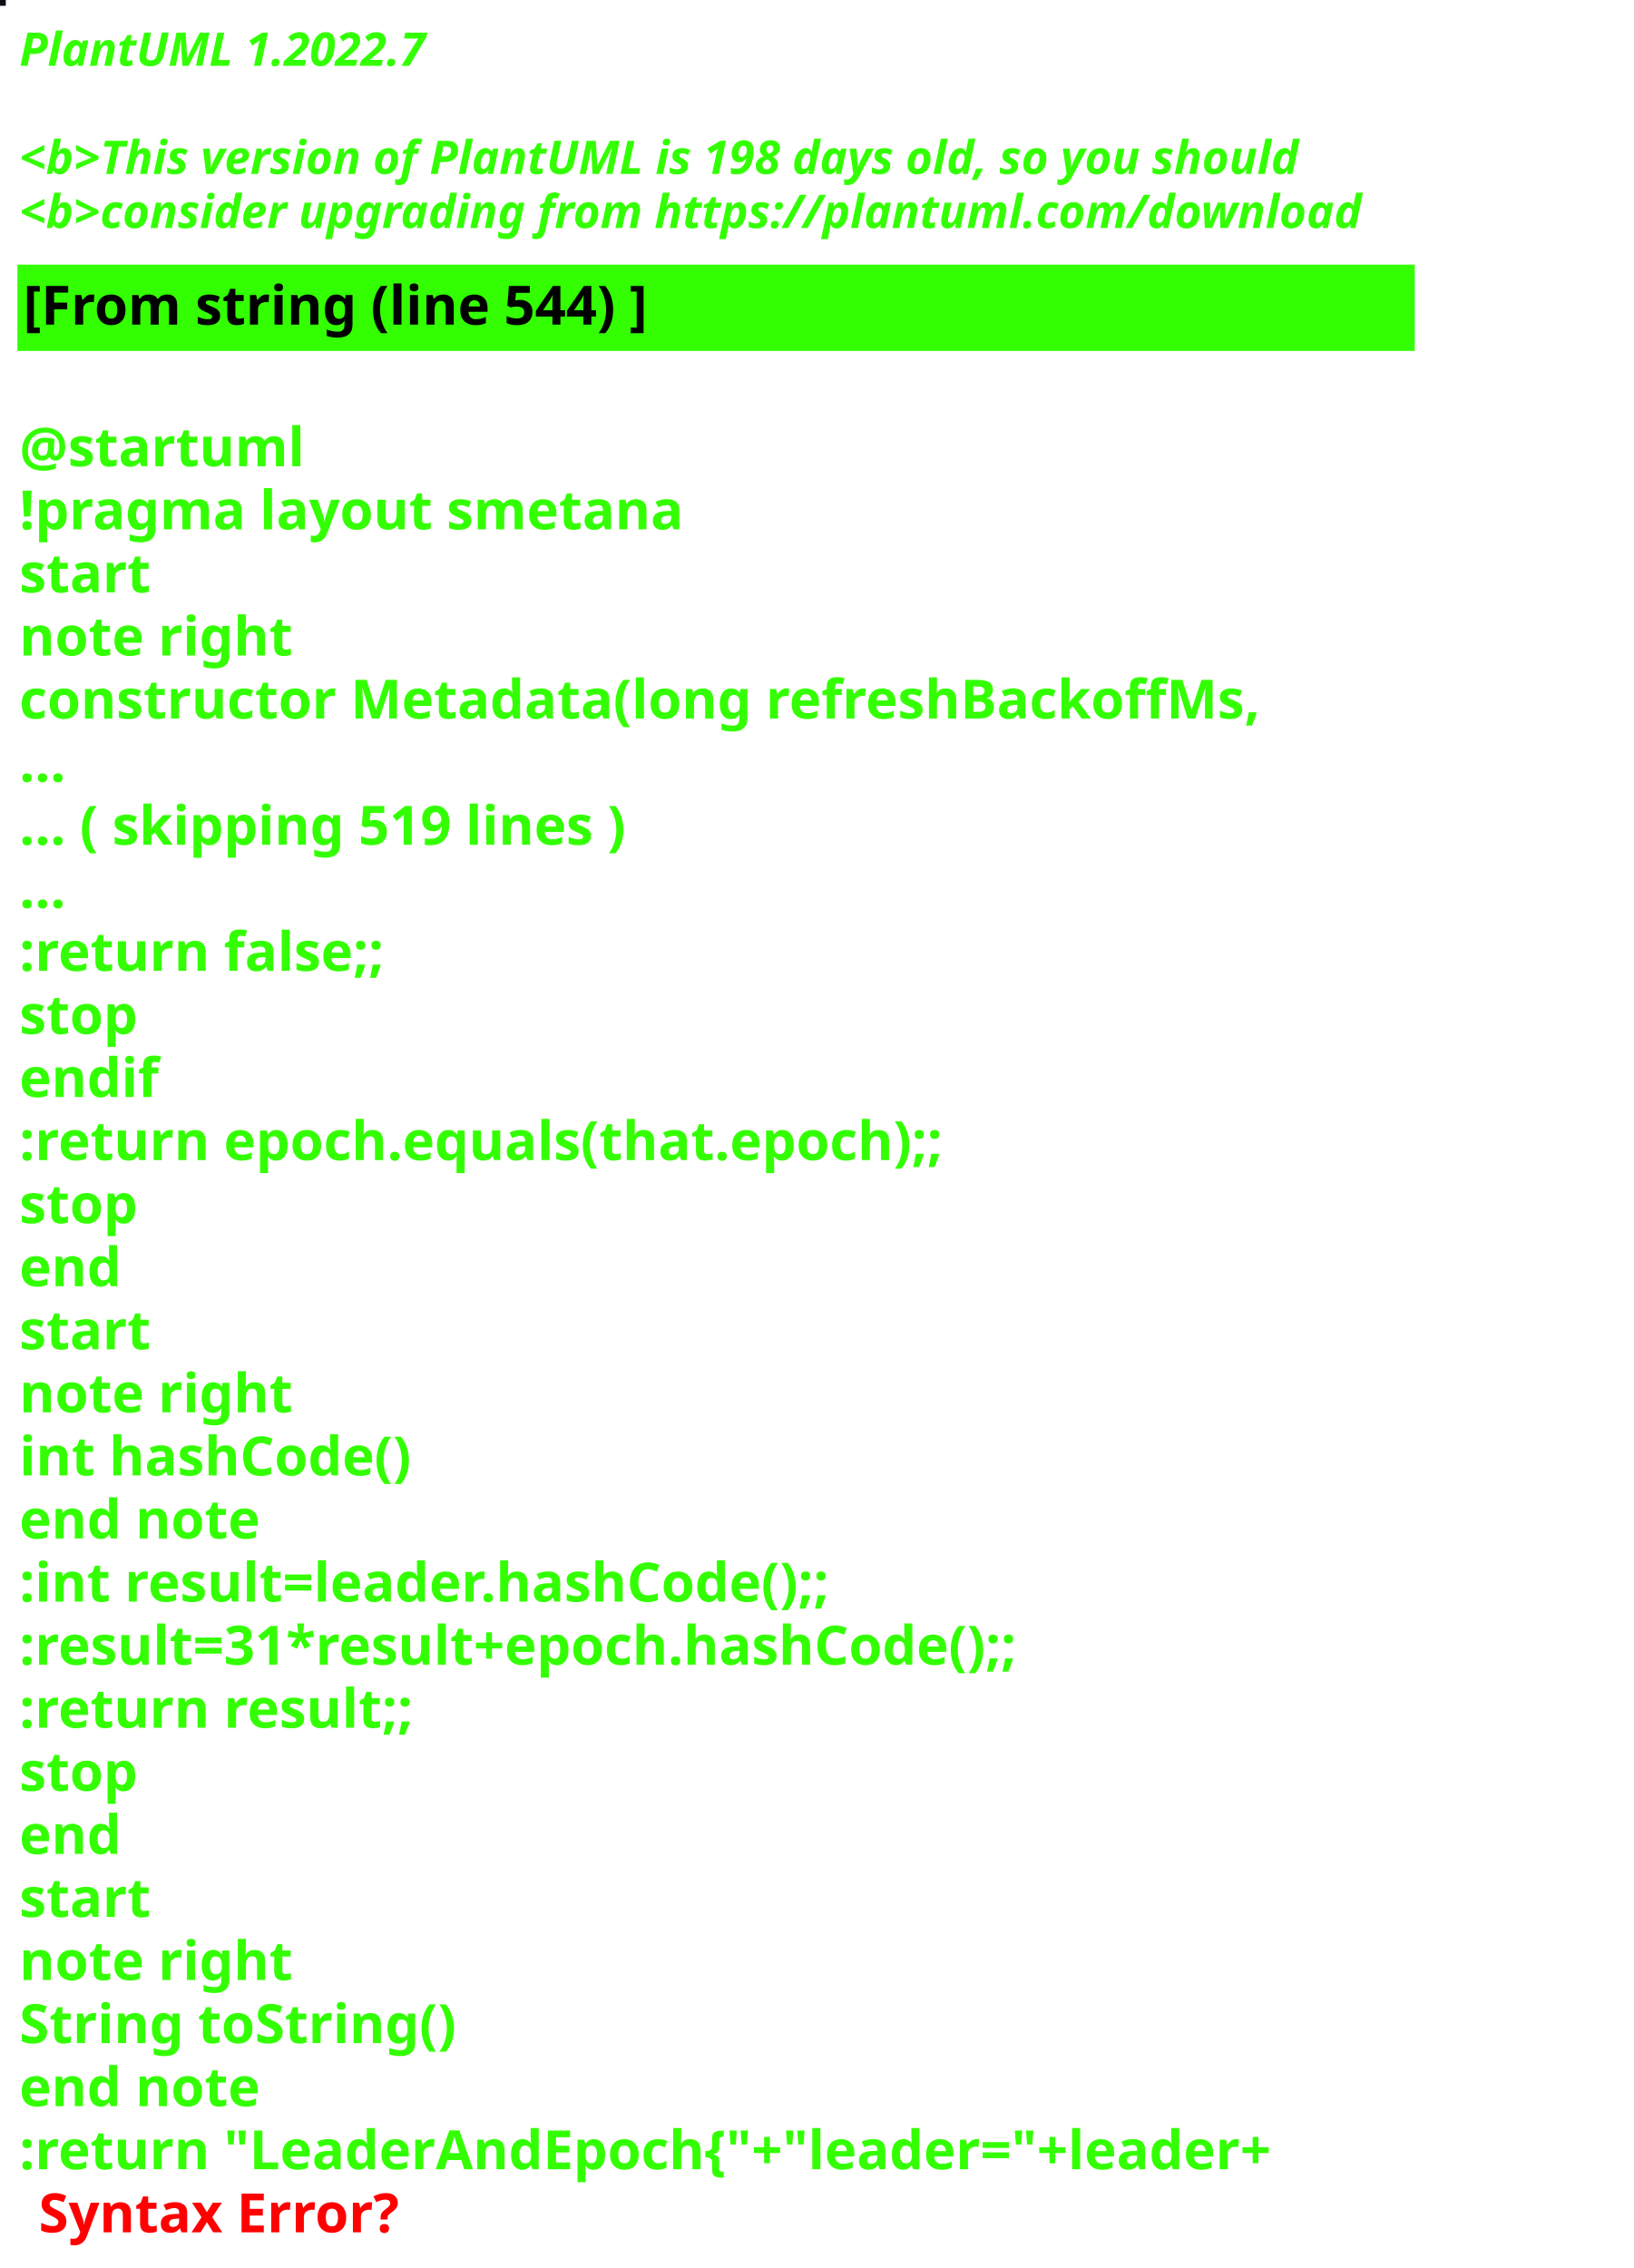
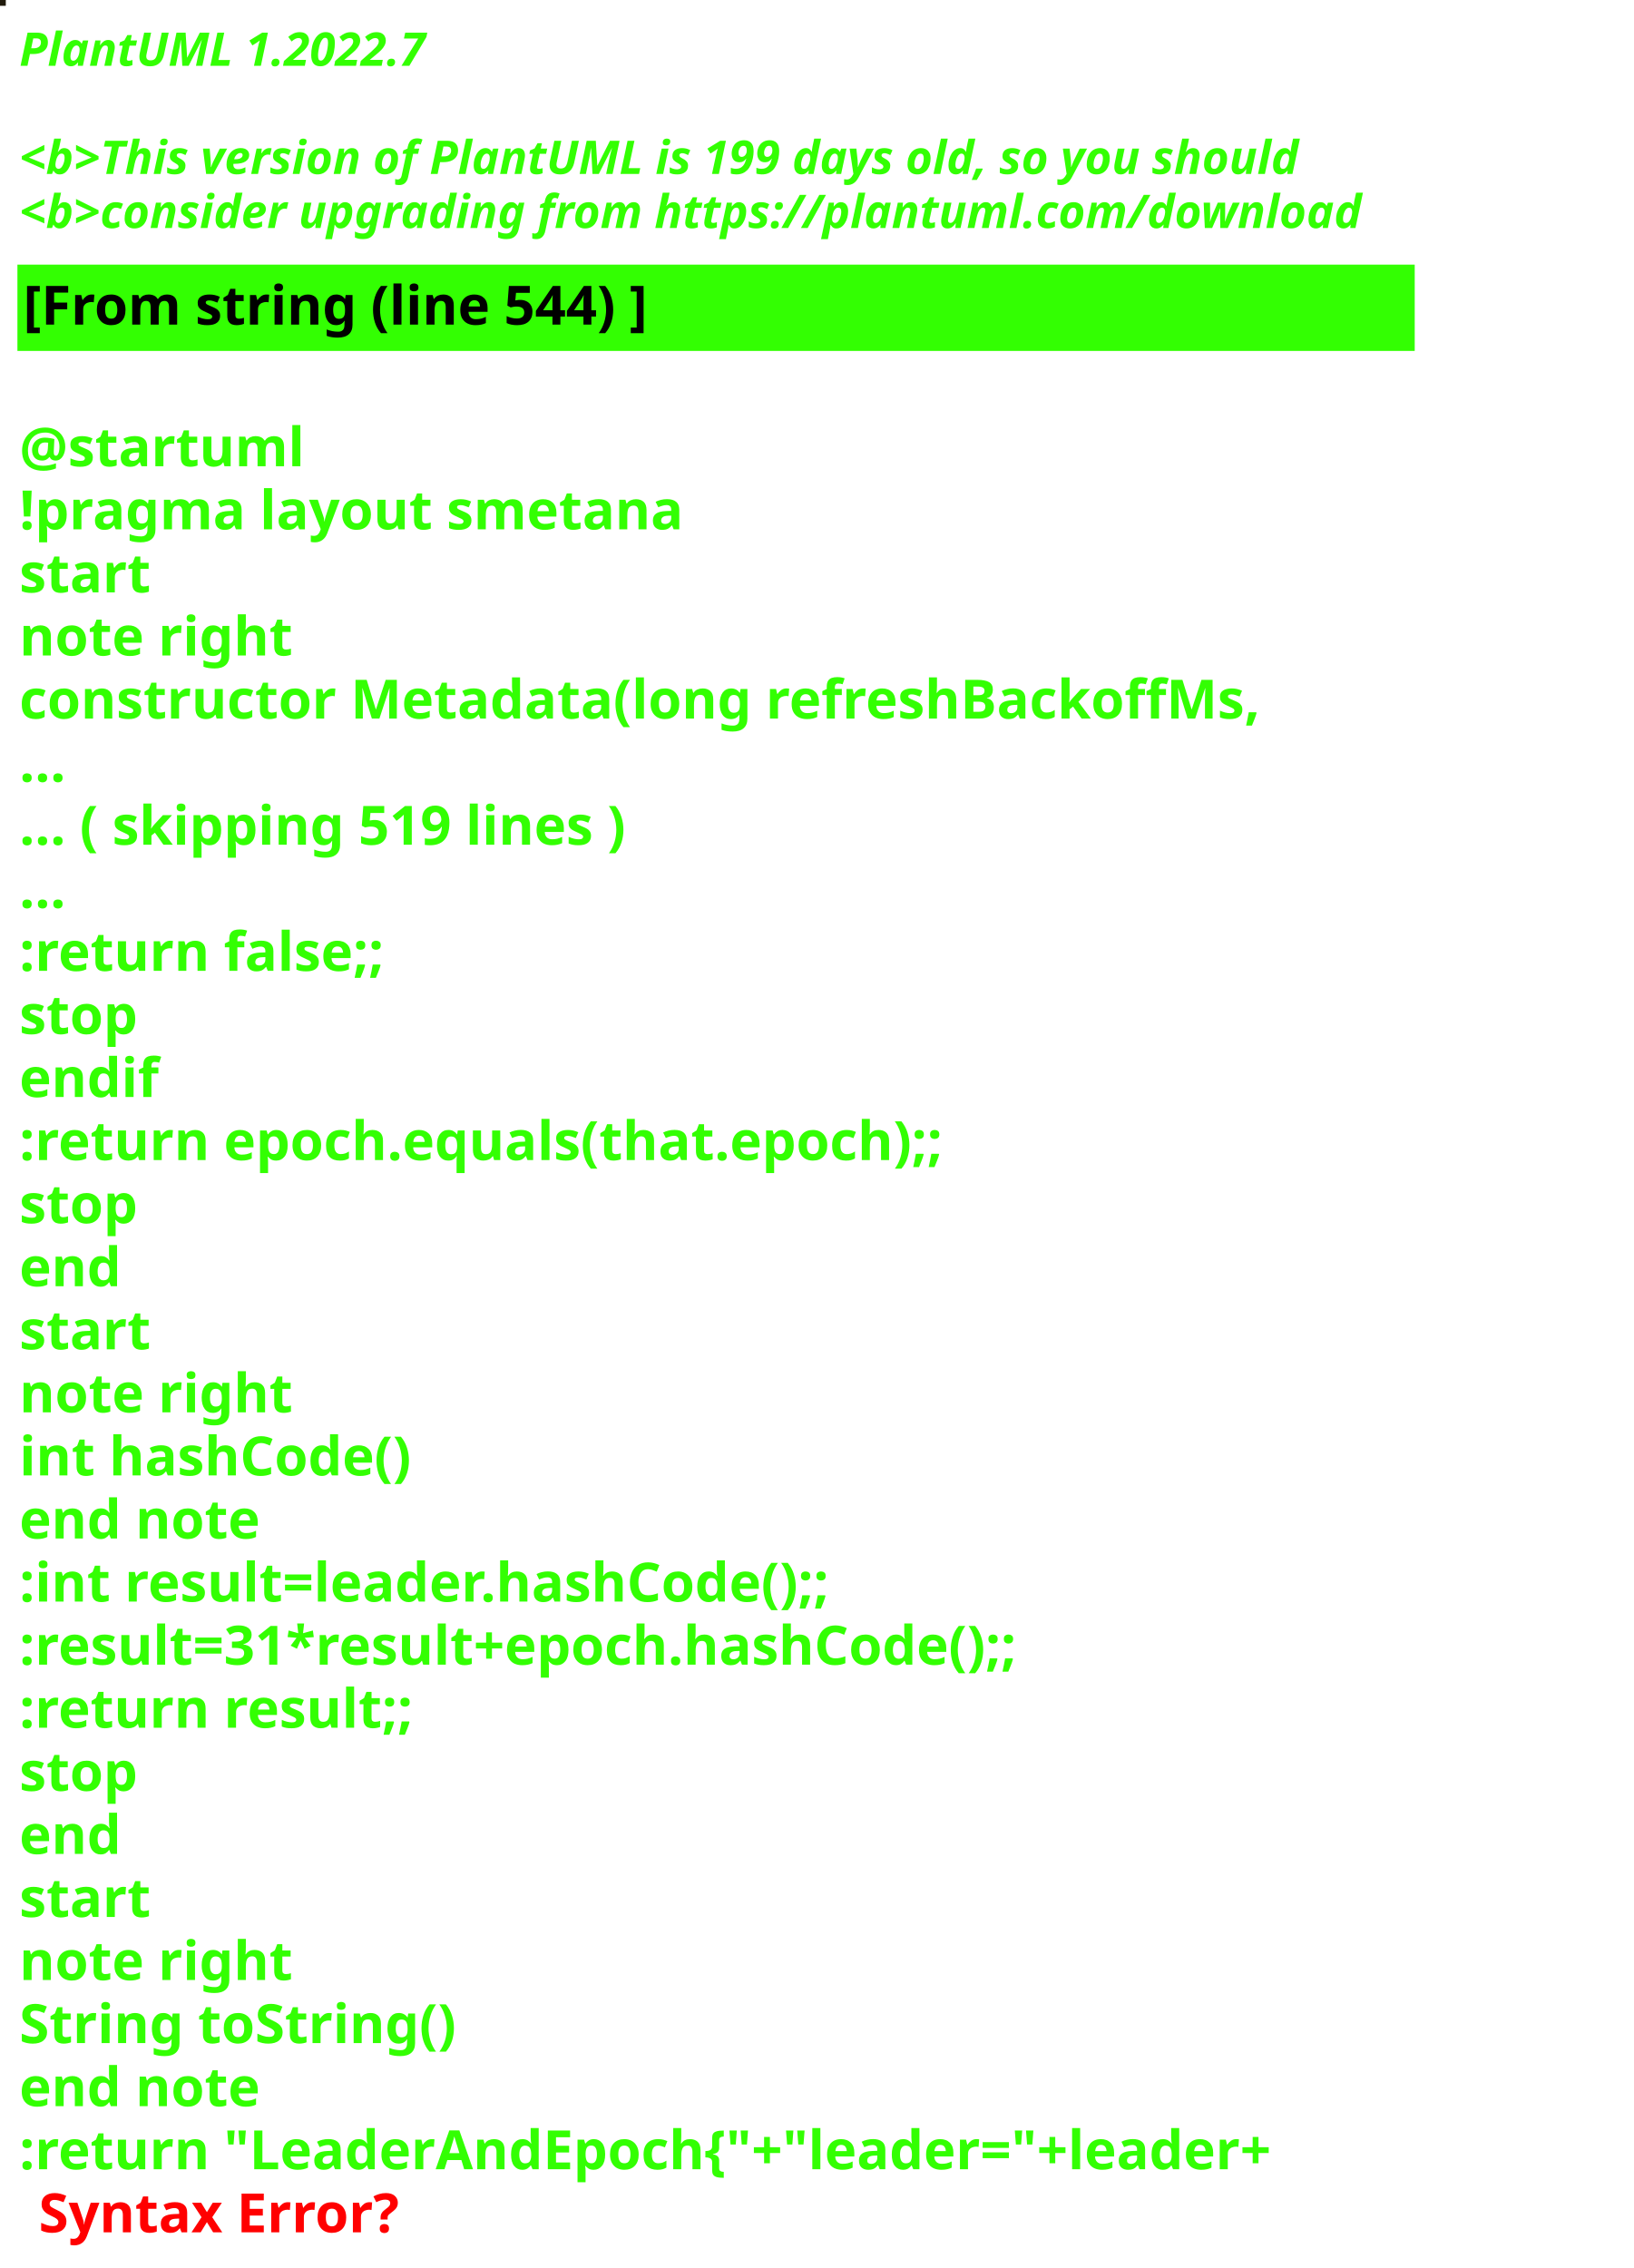
<svg xmlns="http://www.w3.org/2000/svg" contentStyleType="text/css" height="586px" preserveAspectRatio="none" style="width:422px;height:586px;background:#000000;" version="1.1" viewBox="0 0 422 586" width="422px" zoomAndPan="magnify">
  <defs />
  <g>
-     <rect fill="#0D0F18" height="1" style="stroke:#0D0F18;stroke-width:1.0;" width="1" x="0" y="0" />
+     <rect fill="#201A0C" height="1" style="stroke:#201A0C;stroke-width:1.0;" width="1" x="0" y="0" />
    <text fill="#33FF02" font-family="sans-serif" font-size="12" font-style="italic" font-weight="bold" lengthAdjust="spacing" textLength="127" x="5" y="17">PlantUML 1.2022.7</text>
    <text fill="#33FF02" font-family="sans-serif" font-size="12" font-style="italic" font-weight="bold" lengthAdjust="spacing" textLength="4" x="5" y="30.969"> </text>
-     <text fill="#33FF02" font-family="sans-serif" font-size="12" font-style="italic" font-weight="bold" lengthAdjust="spacing" textLength="399" x="5" y="44.938">&lt;b&gt;This version of PlantUML is 198 days old, so you should</text>
+     <text fill="#33FF02" font-family="sans-serif" font-size="12" font-style="italic" font-weight="bold" lengthAdjust="spacing" textLength="399" x="5" y="44.938">&lt;b&gt;This version of PlantUML is 199 days old, so you should</text>
    <text fill="#33FF02" font-family="sans-serif" font-size="12" font-style="italic" font-weight="bold" lengthAdjust="spacing" textLength="408" x="5" y="58.906">&lt;b&gt;consider upgrading from https://plantuml.com/download</text>
    <rect fill="#33FF02" height="21.297" style="stroke:#33FF02;stroke-width:1.0;" width="360" x="5" y="68.875" />
    <text fill="#000000" font-family="sans-serif" font-size="14" font-weight="bold" lengthAdjust="spacing" textLength="188" x="6" y="83.875">[From string (line 544) ]</text>
    <text fill="#33FF02" font-family="sans-serif" font-size="14" font-weight="bold" lengthAdjust="spacing" textLength="5" x="5" y="104.172"> </text>
    <text fill="#33FF02" font-family="sans-serif" font-size="14" font-weight="bold" lengthAdjust="spacing" textLength="79" x="5" y="120.469">@startuml</text>
    <text fill="#33FF02" font-family="sans-serif" font-size="14" font-weight="bold" lengthAdjust="spacing" textLength="190" x="5" y="136.766">!pragma layout smetana</text>
    <text fill="#33FF02" font-family="sans-serif" font-size="14" font-weight="bold" lengthAdjust="spacing" textLength="37" x="5" y="153.062">start</text>
    <text fill="#33FF02" font-family="sans-serif" font-size="14" font-weight="bold" lengthAdjust="spacing" textLength="78" x="5" y="169.359">note right</text>
    <text fill="#33FF02" font-family="sans-serif" font-size="14" font-weight="bold" lengthAdjust="spacing" textLength="360" x="5" y="185.656">constructor Metadata(long refreshBackoffMs,</text>
    <text fill="#33FF02" font-family="sans-serif" font-size="14" font-weight="bold" lengthAdjust="spacing" textLength="15" x="5" y="201.953">...</text>
    <text fill="#33FF02" font-family="sans-serif" font-size="14" font-weight="bold" lengthAdjust="spacing" textLength="185" x="5" y="218.25">... ( skipping 519 lines )</text>
    <text fill="#33FF02" font-family="sans-serif" font-size="14" font-weight="bold" lengthAdjust="spacing" textLength="15" x="5" y="234.547">...</text>
    <text fill="#33FF02" font-family="sans-serif" font-size="14" font-weight="bold" lengthAdjust="spacing" textLength="111" x="5" y="250.844">:return false;;</text>
    <text fill="#33FF02" font-family="sans-serif" font-size="14" font-weight="bold" lengthAdjust="spacing" textLength="35" x="5" y="267.141">stop</text>
    <text fill="#33FF02" font-family="sans-serif" font-size="14" font-weight="bold" lengthAdjust="spacing" textLength="40" x="5" y="283.438">endif</text>
    <text fill="#33FF02" font-family="sans-serif" font-size="14" font-weight="bold" lengthAdjust="spacing" textLength="276" x="5" y="299.734">:return epoch.equals(that.epoch);;</text>
    <text fill="#33FF02" font-family="sans-serif" font-size="14" font-weight="bold" lengthAdjust="spacing" textLength="35" x="5" y="316.031">stop</text>
    <text fill="#33FF02" font-family="sans-serif" font-size="14" font-weight="bold" lengthAdjust="spacing" textLength="30" x="5" y="332.328">end</text>
    <text fill="#33FF02" font-family="sans-serif" font-size="14" font-weight="bold" lengthAdjust="spacing" textLength="37" x="5" y="348.625">start</text>
    <text fill="#33FF02" font-family="sans-serif" font-size="14" font-weight="bold" lengthAdjust="spacing" textLength="78" x="5" y="364.922">note right</text>
    <text fill="#33FF02" font-family="sans-serif" font-size="14" font-weight="bold" lengthAdjust="spacing" textLength="116" x="5" y="381.219">int hashCode()</text>
    <text fill="#33FF02" font-family="sans-serif" font-size="14" font-weight="bold" lengthAdjust="spacing" textLength="71" x="5" y="397.516">end note</text>
    <text fill="#33FF02" font-family="sans-serif" font-size="14" font-weight="bold" lengthAdjust="spacing" textLength="247" x="5" y="413.812">:int result=leader.hashCode();;</text>
    <text fill="#33FF02" font-family="sans-serif" font-size="14" font-weight="bold" lengthAdjust="spacing" textLength="306" x="5" y="430.109">:result=31*result+epoch.hashCode();;</text>
    <text fill="#33FF02" font-family="sans-serif" font-size="14" font-weight="bold" lengthAdjust="spacing" textLength="119" x="5" y="446.406">:return result;;</text>
    <text fill="#33FF02" font-family="sans-serif" font-size="14" font-weight="bold" lengthAdjust="spacing" textLength="35" x="5" y="462.703">stop</text>
    <text fill="#33FF02" font-family="sans-serif" font-size="14" font-weight="bold" lengthAdjust="spacing" textLength="30" x="5" y="479">end</text>
    <text fill="#33FF02" font-family="sans-serif" font-size="14" font-weight="bold" lengthAdjust="spacing" textLength="37" x="5" y="495.297">start</text>
    <text fill="#33FF02" font-family="sans-serif" font-size="14" font-weight="bold" lengthAdjust="spacing" textLength="78" x="5" y="511.594">note right</text>
    <text fill="#33FF02" font-family="sans-serif" font-size="14" font-weight="bold" lengthAdjust="spacing" textLength="127" x="5" y="527.891">String toString()</text>
    <text fill="#33FF02" font-family="sans-serif" font-size="14" font-weight="bold" lengthAdjust="spacing" textLength="71" x="5" y="544.188">end note</text>
    <text fill="#33FF02" font-family="sans-serif" font-size="14" font-weight="bold" lengthAdjust="spacing" text-decoration="wavy underline" textLength="381" x="5" y="560.484">:return "LeaderAndEpoch{"+"leader="+leader+</text>
    <text fill="#FF0000" font-family="sans-serif" font-size="14" font-weight="bold" lengthAdjust="spacing" textLength="106" x="10" y="576.781">Syntax Error?</text>
  </g>
</svg>
